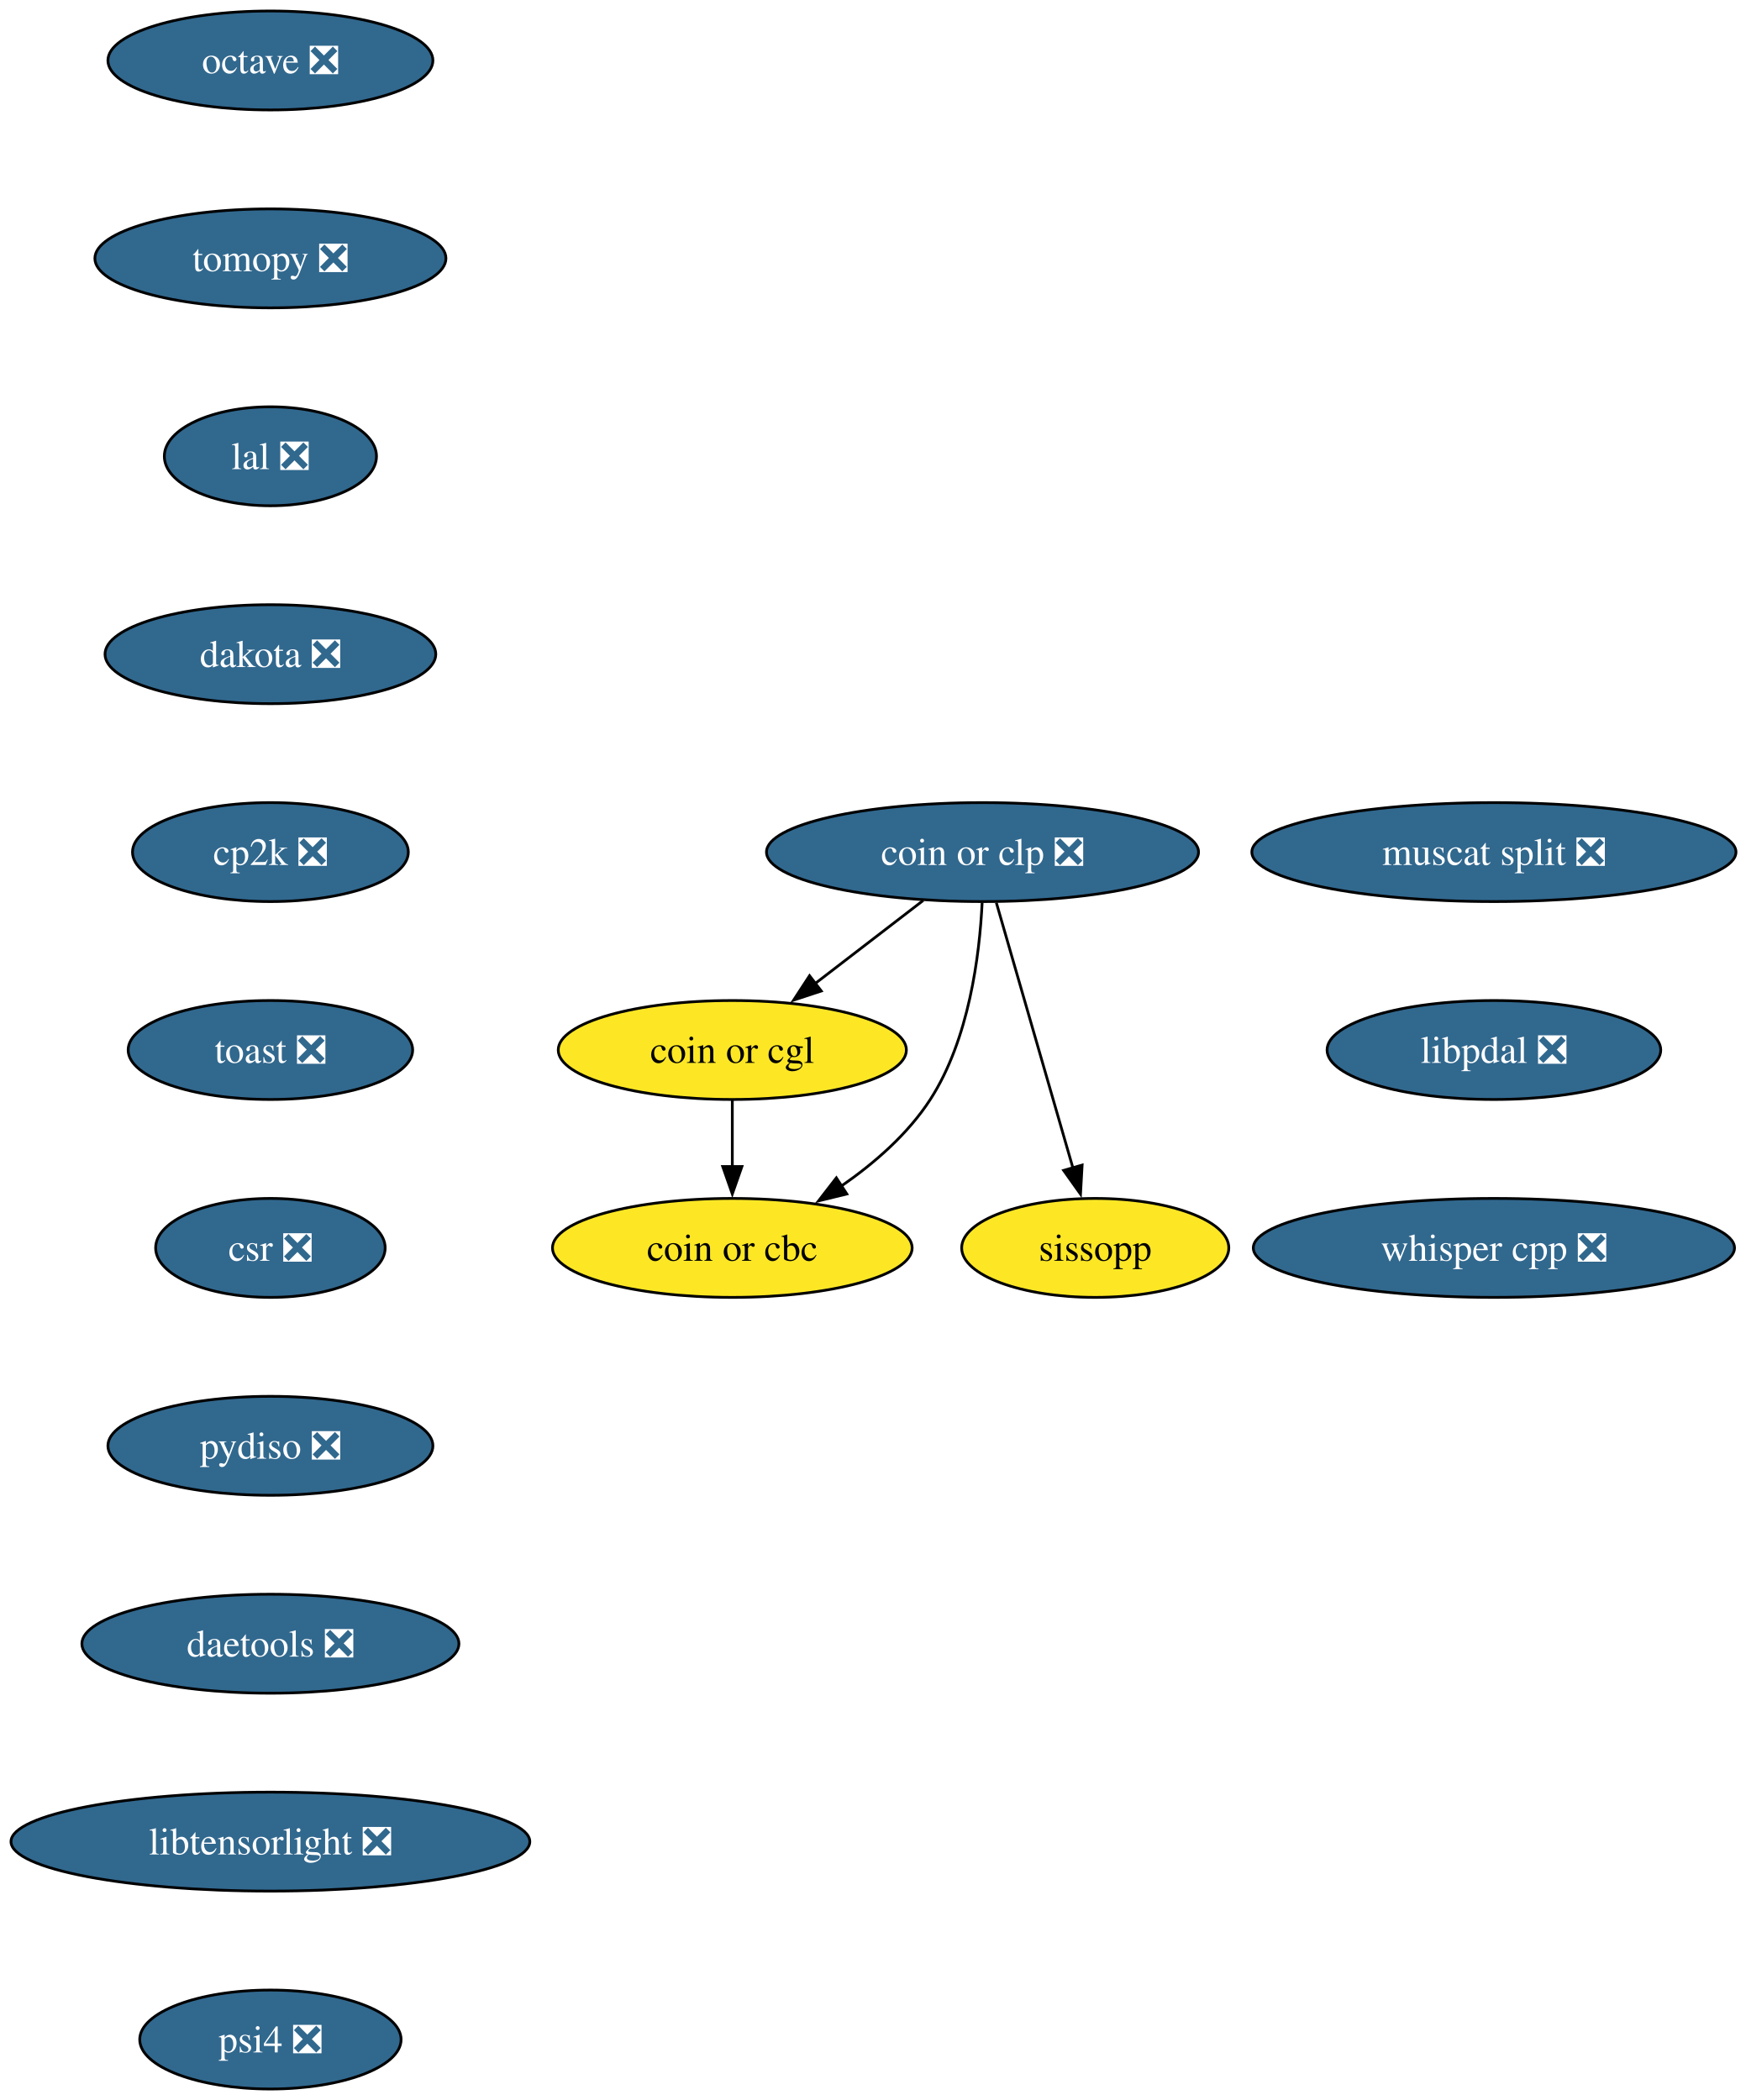
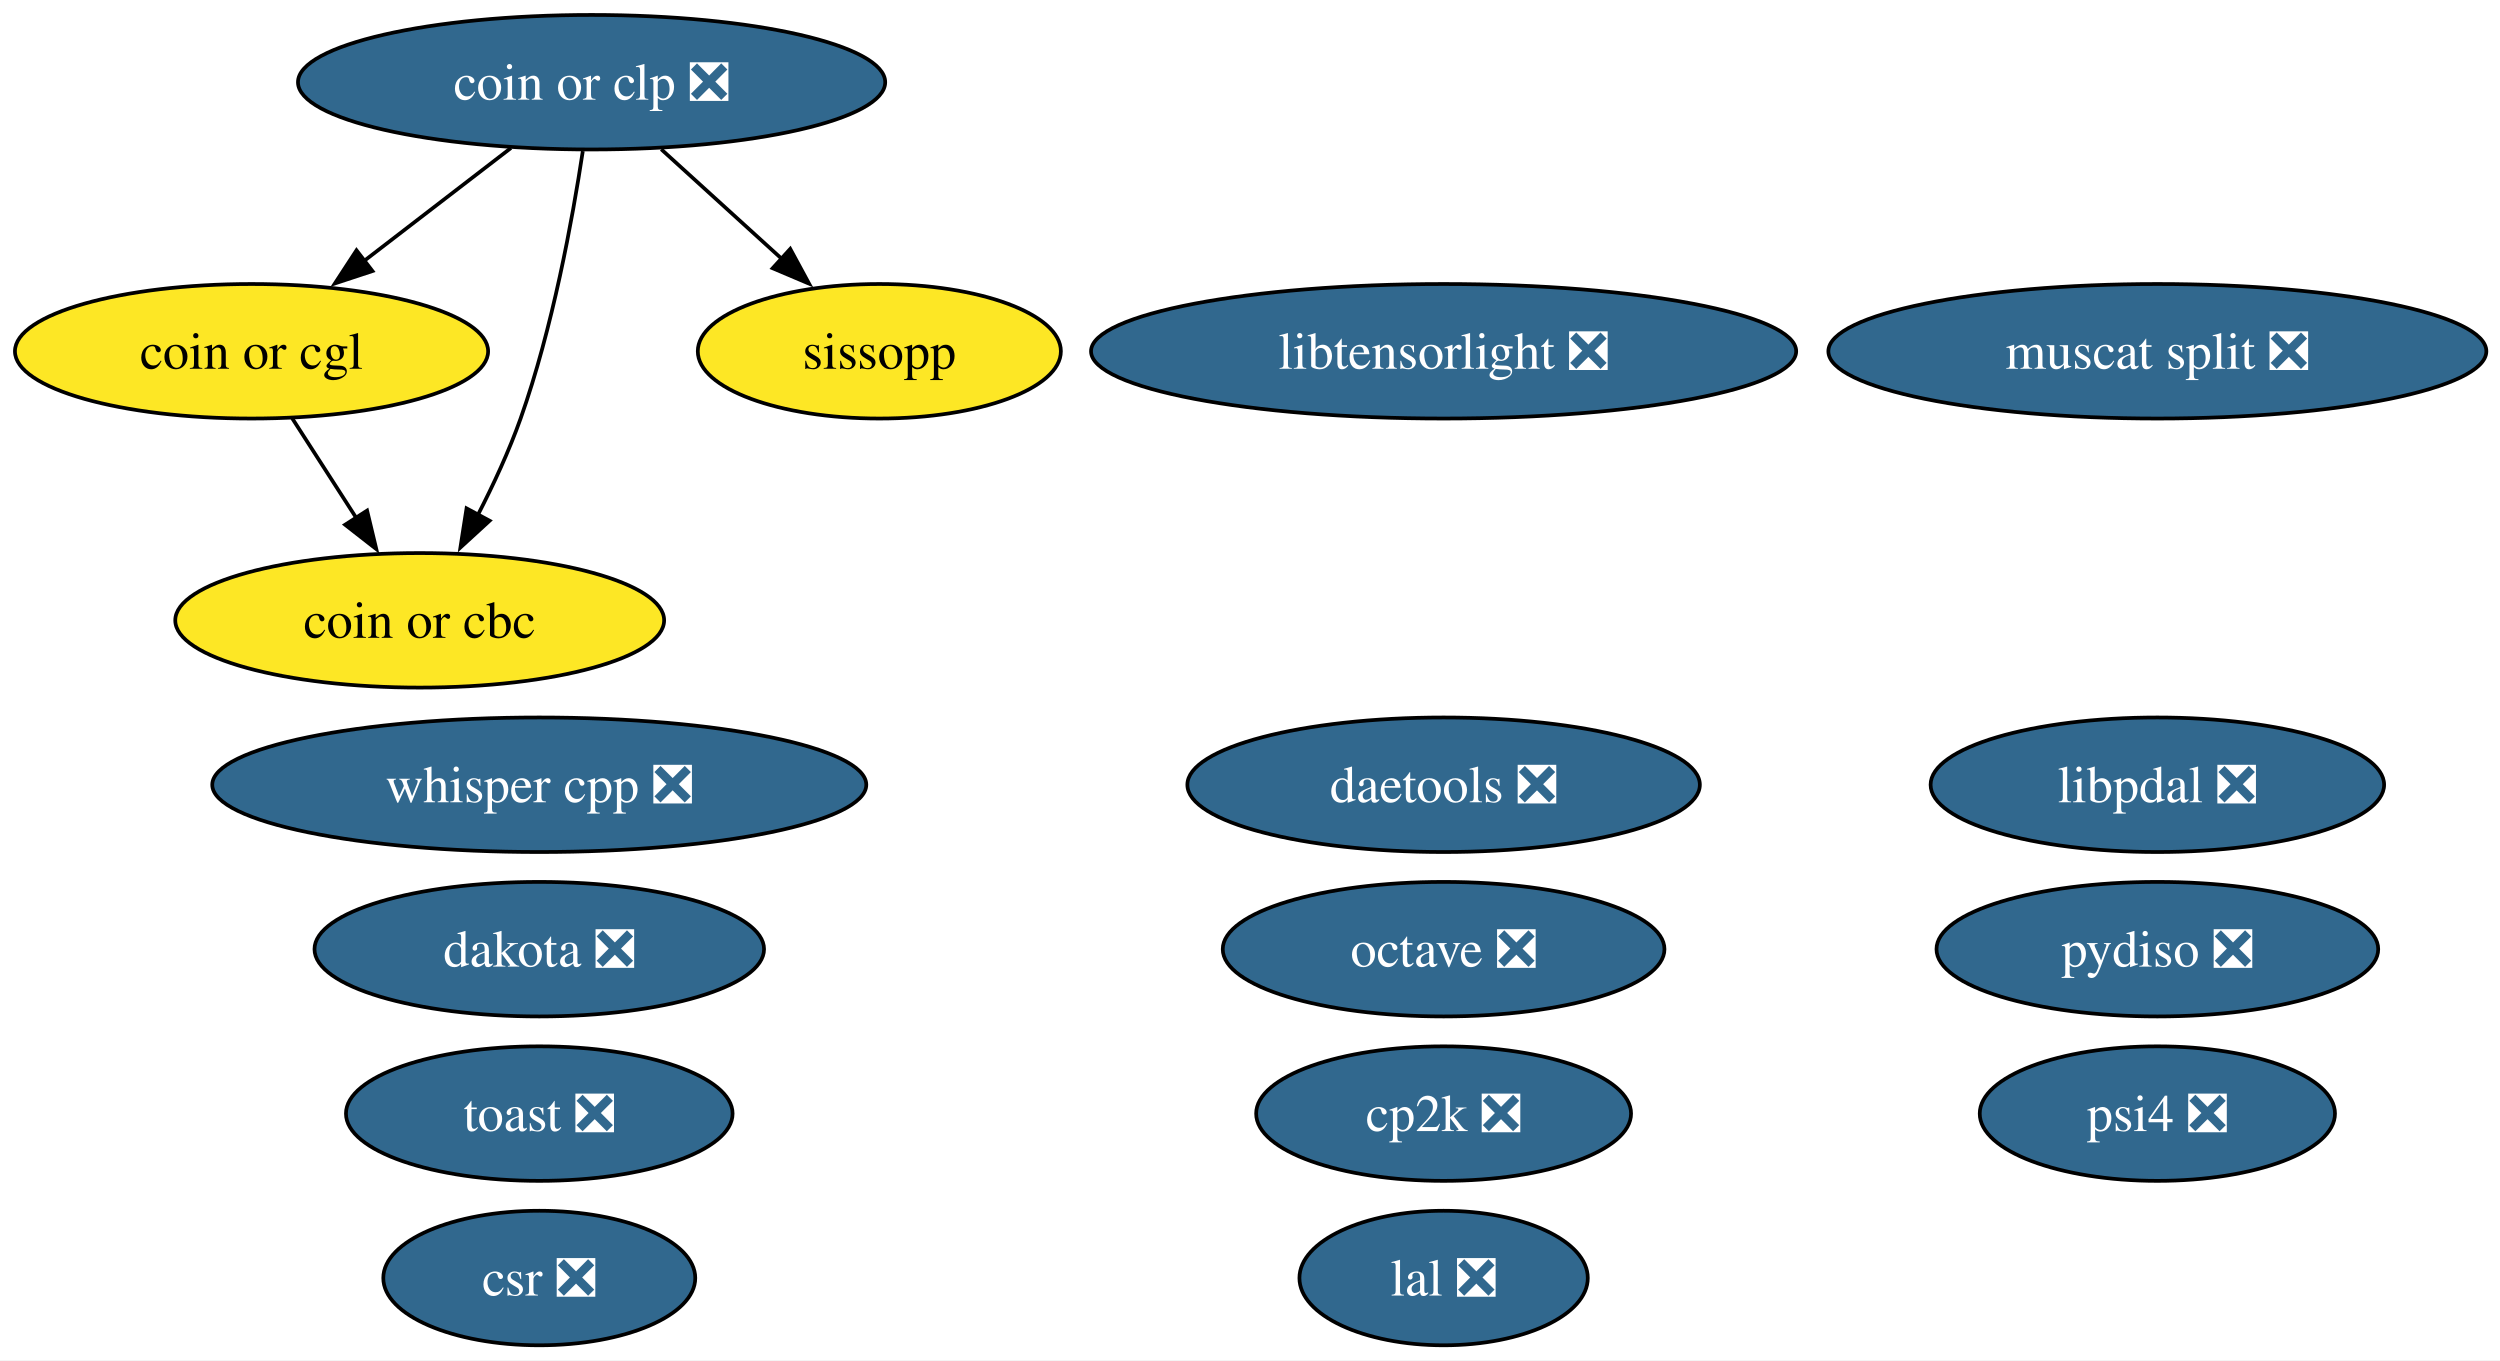
- <svg xmlns="http://www.w3.org/2000/svg" xmlns:xlink="http://www.w3.org/1999/xlink" width="635pt" height="764pt" viewBox="0.00 0.00 635.00 764.00">
-   <g id="graph0" class="graph" transform="scale(1 1) rotate(0) translate(4 760)">
-     <polygon fill="white" stroke="none" points="-4,4 -4,-760 631.38,-760 631.38,4 -4,4" />
+ <svg xmlns="http://www.w3.org/2000/svg" xmlns:xlink="http://www.w3.org/1999/xlink" width="669pt" height="364pt" viewBox="0.00 0.00 669.00 364.00">
+   <g id="graph0" class="graph" transform="scale(1 1) rotate(0) translate(4 360)">
+     <polygon fill="white" stroke="none" points="-4,4 -4,-360 665.34,-360 665.34,4 -4,4" />
    <g id="node1" class="node">
      <g id="a_node1">
        <a xlink:href="https://github.com/conda-forge/octave-feedstock/pull/147" xlink:title="octave ❎">
-           <ellipse fill="#31688e" stroke="black" cx="94.35" cy="-738" rx="59.1" ry="18" />
-           <text xml:space="preserve" text-anchor="middle" x="94.35" y="-733.33" font-family="Times,serif" font-size="14.00" fill="white">octave ❎</text>
+           <ellipse fill="#31688e" stroke="black" cx="382.31" cy="-106" rx="59.1" ry="18" />
+           <text xml:space="preserve" text-anchor="middle" x="382.31" y="-101.33" font-family="Times,serif" font-size="14.00" fill="white">octave ❎</text>
        </a>
      </g>
    </g>
    <g id="node2" class="node">
      <g id="a_node2">
-         <a xlink:href="https://github.com/conda-forge/tomopy-feedstock/pull/89" xlink:title="tomopy ❎">
-           <ellipse fill="#31688e" stroke="black" cx="94.35" cy="-666" rx="63.84" ry="18" />
-           <text xml:space="preserve" text-anchor="middle" x="94.35" y="-661.33" font-family="Times,serif" font-size="14.00" fill="white">tomopy ❎</text>
+         <a xlink:href="https://github.com/conda-forge/lal-feedstock/pull/110" xlink:title="lal ❎">
+           <ellipse fill="#31688e" stroke="black" cx="382.31" cy="-18" rx="38.58" ry="18" />
+           <text xml:space="preserve" text-anchor="middle" x="382.31" y="-13.32" font-family="Times,serif" font-size="14.00" fill="white">lal ❎</text>
        </a>
      </g>
    </g>
    <g id="node3" class="node">
      <g id="a_node3">
-         <a xlink:href="https://github.com/conda-forge/lal-feedstock/pull/110" xlink:title="lal ❎">
-           <ellipse fill="#31688e" stroke="black" cx="94.35" cy="-594" rx="38.58" ry="18" />
-           <text xml:space="preserve" text-anchor="middle" x="94.35" y="-589.33" font-family="Times,serif" font-size="14.00" fill="white">lal ❎</text>
+         <a xlink:href="https://github.com/conda-forge/dakota-feedstock/pull/60" xlink:title="dakota ❎">
+           <ellipse fill="#31688e" stroke="black" cx="140.31" cy="-106" rx="60.15" ry="18" />
+           <text xml:space="preserve" text-anchor="middle" x="140.31" y="-101.33" font-family="Times,serif" font-size="14.00" fill="white">dakota ❎</text>
        </a>
      </g>
    </g>
    <g id="node4" class="node">
      <g id="a_node4">
-         <a xlink:href="https://github.com/conda-forge/dakota-feedstock/pull/60" xlink:title="dakota ❎">
-           <ellipse fill="#31688e" stroke="black" cx="94.35" cy="-522" rx="60.15" ry="18" />
-           <text xml:space="preserve" text-anchor="middle" x="94.35" y="-517.33" font-family="Times,serif" font-size="14.00" fill="white">dakota ❎</text>
+         <a xlink:href="https://github.com/conda-forge/cp2k-feedstock/pull/58" xlink:title="cp2k ❎">
+           <ellipse fill="#31688e" stroke="black" cx="382.31" cy="-62" rx="50.16" ry="18" />
+           <text xml:space="preserve" text-anchor="middle" x="382.31" y="-57.33" font-family="Times,serif" font-size="14.00" fill="white">cp2k ❎</text>
        </a>
      </g>
    </g>
    <g id="node5" class="node">
      <g id="a_node5">
-         <a xlink:href="https://github.com/conda-forge/cp2k-feedstock/pull/58" xlink:title="cp2k ❎">
-           <ellipse fill="#31688e" stroke="black" cx="94.35" cy="-450" rx="50.16" ry="18" />
-           <text xml:space="preserve" text-anchor="middle" x="94.35" y="-445.32" font-family="Times,serif" font-size="14.00" fill="white">cp2k ❎</text>
+         <a xlink:href="https://github.com/conda-forge/toast-feedstock/pull/35" xlink:title="toast ❎">
+           <ellipse fill="#31688e" stroke="black" cx="140.31" cy="-62" rx="51.73" ry="18" />
+           <text xml:space="preserve" text-anchor="middle" x="140.31" y="-57.33" font-family="Times,serif" font-size="14.00" fill="white">toast ❎</text>
        </a>
      </g>
    </g>
    <g id="node6" class="node">
      <g id="a_node6">
-         <a xlink:href="https://github.com/conda-forge/toast-feedstock/pull/35" xlink:title="toast ❎">
-           <ellipse fill="#31688e" stroke="black" cx="94.35" cy="-378" rx="51.74" ry="18" />
-           <text xml:space="preserve" text-anchor="middle" x="94.35" y="-373.32" font-family="Times,serif" font-size="14.00" fill="white">toast ❎</text>
+         <a xlink:href="https://github.com/conda-forge/coin-or-cgl-feedstock" xlink:title="coin or cgl">
+           <ellipse fill="#fde725" stroke="black" cx="63.31" cy="-266" rx="63.31" ry="18" />
+           <text xml:space="preserve" text-anchor="middle" x="63.31" y="-261.32" font-family="Times,serif" font-size="14.00">coin or cgl</text>
        </a>
      </g>
    </g>
    <g id="node7" class="node">
      <g id="a_node7">
+         <a xlink:href="https://github.com/conda-forge/coin-or-cbc-feedstock" xlink:title="coin or cbc">
+           <ellipse fill="#fde725" stroke="black" cx="108.31" cy="-194" rx="65.41" ry="18" />
+           <text xml:space="preserve" text-anchor="middle" x="108.31" y="-189.32" font-family="Times,serif" font-size="14.00">coin or cbc</text>
+         </a>
+       </g>
+     </g>
+     <g id="edge1" class="edge">
+       <path fill="none" stroke="black" d="M74.2,-248.05C79.34,-240.06 85.6,-230.33 91.34,-221.4" />
+       <polygon fill="black" stroke="black" points="94.23,-223.37 96.7,-213.06 88.35,-219.58 94.23,-223.37" />
+     </g>
+     <g id="node8" class="node">
+       <g id="a_node8">
+         <a xlink:href="https://github.com/conda-forge/coin-or-clp-feedstock/pull/25" xlink:title="coin or clp ❎">
+           <ellipse fill="#31688e" stroke="black" cx="154.31" cy="-338" rx="78.57" ry="18" />
+           <text xml:space="preserve" text-anchor="middle" x="154.31" y="-333.32" font-family="Times,serif" font-size="14.00" fill="white">coin or clp ❎</text>
+         </a>
+       </g>
+     </g>
+     <g id="edge3" class="edge">
+       <path fill="none" stroke="black" d="M132.74,-320.41C120.99,-311.37 106.25,-300.03 93.38,-290.13" />
+       <polygon fill="black" stroke="black" points="95.67,-287.47 85.61,-284.15 91.4,-293.02 95.67,-287.47" />
+     </g>
+     <g id="edge2" class="edge">
+       <path fill="none" stroke="black" d="M151.96,-319.57C149.2,-301.36 143.86,-272.12 135.31,-248 132.24,-239.34 128.04,-230.29 123.87,-222.18" />
+       <polygon fill="black" stroke="black" points="127.02,-220.65 119.21,-213.49 120.85,-223.96 127.02,-220.65" />
+     </g>
+     <g id="node17" class="node">
+       <g id="a_node17">
+         <a xlink:href="https://github.com/conda-forge/sissopp-feedstock" xlink:title="sissopp">
+           <ellipse fill="#fde725" stroke="black" cx="231.31" cy="-266" rx="48.58" ry="18" />
+           <text xml:space="preserve" text-anchor="middle" x="231.31" y="-261.32" font-family="Times,serif" font-size="14.00">sissopp</text>
+         </a>
+       </g>
+     </g>
+     <g id="edge4" class="edge">
+       <path fill="none" stroke="black" d="M172.95,-320.05C182.61,-311.27 194.58,-300.39 205.16,-290.77" />
+       <polygon fill="black" stroke="black" points="207.47,-293.4 212.51,-284.09 202.76,-288.22 207.47,-293.4" />
+     </g>
+     <g id="node9" class="node">
+       <g id="a_node9">
        <a xlink:href="https://github.com/conda-forge/csr-feedstock/pull/27" xlink:title="csr ❎">
-           <ellipse fill="#31688e" stroke="black" cx="94.35" cy="-306" rx="41.74" ry="18" />
-           <text xml:space="preserve" text-anchor="middle" x="94.35" y="-301.32" font-family="Times,serif" font-size="14.00" fill="white">csr ❎</text>
+           <ellipse fill="#31688e" stroke="black" cx="140.31" cy="-18" rx="41.74" ry="18" />
+           <text xml:space="preserve" text-anchor="middle" x="140.31" y="-13.32" font-family="Times,serif" font-size="14.00" fill="white">csr ❎</text>
+         </a>
+       </g>
+     </g>
+     <g id="node10" class="node">
+       <g id="a_node10">
+         <a xlink:href="https://github.com/conda-forge/pydiso-feedstock/pull/24" xlink:title="pydiso ❎">
+           <ellipse fill="#31688e" stroke="black" cx="573.31" cy="-106" rx="59.1" ry="18" />
+           <text xml:space="preserve" text-anchor="middle" x="573.31" y="-101.33" font-family="Times,serif" font-size="14.00" fill="white">pydiso ❎</text>
+         </a>
+       </g>
+     </g>
+     <g id="node11" class="node">
+       <g id="a_node11">
+         <a xlink:href="https://github.com/conda-forge/daetools-feedstock/pull/23" xlink:title="daetools ❎">
+           <ellipse fill="#31688e" stroke="black" cx="382.31" cy="-150" rx="68.57" ry="18" />
+           <text xml:space="preserve" text-anchor="middle" x="382.31" y="-145.32" font-family="Times,serif" font-size="14.00" fill="white">daetools ❎</text>
        </a>
      </g>
    </g>
    <g id="node12" class="node">
      <g id="a_node12">
-         <a xlink:href="https://github.com/conda-forge/pydiso-feedstock/pull/24" xlink:title="pydiso ❎">
-           <ellipse fill="#31688e" stroke="black" cx="94.35" cy="-234" rx="59.1" ry="18" />
-           <text xml:space="preserve" text-anchor="middle" x="94.35" y="-229.32" font-family="Times,serif" font-size="14.00" fill="white">pydiso ❎</text>
+         <a xlink:href="https://github.com/conda-forge/libtensorlight-feedstock/pull/10" xlink:title="libtensorlight ❎">
+           <ellipse fill="#31688e" stroke="black" cx="382.31" cy="-266" rx="94.35" ry="18" />
+           <text xml:space="preserve" text-anchor="middle" x="382.31" y="-261.32" font-family="Times,serif" font-size="14.00" fill="white">libtensorlight ❎</text>
        </a>
      </g>
    </g>
-     <g id="node8" class="node">
-       <g id="a_node8">
-         <a xlink:href="https://github.com/conda-forge/coin-or-cgl-feedstock" xlink:title="coin or cgl">
-           <ellipse fill="#fde725" stroke="black" cx="262.35" cy="-378" rx="63.31" ry="18" />
-           <text xml:space="preserve" text-anchor="middle" x="262.35" y="-373.32" font-family="Times,serif" font-size="14.00">coin or cgl</text>
-         </a>
-       </g>
-     </g>
-     <g id="node9" class="node">
-       <g id="a_node9">
-         <a xlink:href="https://github.com/conda-forge/coin-or-cbc-feedstock" xlink:title="coin or cbc">
-           <ellipse fill="#fde725" stroke="black" cx="262.35" cy="-306" rx="65.41" ry="18" />
-           <text xml:space="preserve" text-anchor="middle" x="262.35" y="-301.32" font-family="Times,serif" font-size="14.00">coin or cbc</text>
-         </a>
-       </g>
-     </g>
-     <g id="edge7" class="edge">
-       <path fill="none" stroke="black" d="M262.35,-359.7C262.35,-352.41 262.35,-343.73 262.35,-335.54" />
-       <polygon fill="black" stroke="black" points="265.85,-335.62 262.35,-325.62 258.85,-335.62 265.85,-335.62" />
-     </g>
-     <g id="node10" class="node">
-       <g id="a_node10">
-         <a xlink:href="https://github.com/conda-forge/coin-or-clp-feedstock/pull/25" xlink:title="coin or clp ❎">
-           <ellipse fill="#31688e" stroke="black" cx="353.35" cy="-450" rx="78.57" ry="18" />
-           <text xml:space="preserve" text-anchor="middle" x="353.35" y="-445.32" font-family="Times,serif" font-size="14.00" fill="white">coin or clp ❎</text>
-         </a>
-       </g>
-     </g>
-     <g id="edge8" class="edge">
-       <path fill="none" stroke="black" d="M331.78,-432.41C320.03,-423.37 305.29,-412.03 292.42,-402.13" />
-       <polygon fill="black" stroke="black" points="294.71,-399.47 284.65,-396.15 290.44,-405.02 294.71,-399.47" />
-     </g>
-     <g id="edge9" class="edge">
-       <path fill="none" stroke="black" d="M353.21,-431.56C352.29,-412.54 348.49,-381.9 334.35,-360 326.24,-347.45 314.05,-336.84 302,-328.49" />
-       <polygon fill="black" stroke="black" points="304,-325.62 293.71,-323.11 300.19,-331.49 304,-325.62" />
-     </g>
-     <g id="node11" class="node">
-       <g id="a_node11">
-         <a xlink:href="https://github.com/conda-forge/sissopp-feedstock" xlink:title="sissopp">
-           <ellipse fill="#fde725" stroke="black" cx="394.35" cy="-306" rx="48.58" ry="18" />
-           <text xml:space="preserve" text-anchor="middle" x="394.35" y="-301.32" font-family="Times,serif" font-size="14.00">sissopp</text>
-         </a>
-       </g>
-     </g>
-     <g id="edge10" class="edge">
-       <path fill="none" stroke="black" d="M358.38,-431.59C365.33,-407.5 377.96,-363.75 386.25,-335.03" />
-       <polygon fill="black" stroke="black" points="389.58,-336.14 388.99,-325.57 382.85,-334.2 389.58,-336.14" />
-     </g>
    <g id="node13" class="node">
      <g id="a_node13">
-         <a xlink:href="https://github.com/conda-forge/daetools-feedstock/pull/23" xlink:title="daetools ❎">
-           <ellipse fill="#31688e" stroke="black" cx="94.35" cy="-162" rx="68.57" ry="18" />
-           <text xml:space="preserve" text-anchor="middle" x="94.35" y="-157.32" font-family="Times,serif" font-size="14.00" fill="white">daetools ❎</text>
+         <a xlink:href="https://github.com/conda-forge/psi4-feedstock/pull/46" xlink:title="psi4 ❎">
+           <ellipse fill="#31688e" stroke="black" cx="573.31" cy="-62" rx="47.53" ry="18" />
+           <text xml:space="preserve" text-anchor="middle" x="573.31" y="-57.33" font-family="Times,serif" font-size="14.00" fill="white">psi4 ❎</text>
        </a>
      </g>
    </g>
    <g id="node14" class="node">
      <g id="a_node14">
-         <a xlink:href="https://github.com/conda-forge/libtensorlight-feedstock/pull/10" xlink:title="libtensorlight ❎">
-           <ellipse fill="#31688e" stroke="black" cx="94.35" cy="-90" rx="94.35" ry="18" />
-           <text xml:space="preserve" text-anchor="middle" x="94.35" y="-85.33" font-family="Times,serif" font-size="14.00" fill="white">libtensorlight ❎</text>
+         <a xlink:href="https://github.com/conda-forge/muscat-split-feedstock/pull/53" xlink:title="muscat split ❎">
+           <ellipse fill="#31688e" stroke="black" cx="573.31" cy="-266" rx="88.04" ry="18" />
+           <text xml:space="preserve" text-anchor="middle" x="573.31" y="-261.32" font-family="Times,serif" font-size="14.00" fill="white">muscat split ❎</text>
        </a>
      </g>
    </g>
    <g id="node15" class="node">
      <g id="a_node15">
-         <a xlink:href="https://github.com/conda-forge/psi4-feedstock/pull/46" xlink:title="psi4 ❎">
-           <ellipse fill="#31688e" stroke="black" cx="94.35" cy="-18" rx="47.53" ry="18" />
-           <text xml:space="preserve" text-anchor="middle" x="94.35" y="-13.32" font-family="Times,serif" font-size="14.00" fill="white">psi4 ❎</text>
+         <a xlink:href="https://github.com/conda-forge/libpdal-feedstock/pull/47" xlink:title="libpdal ❎">
+           <ellipse fill="#31688e" stroke="black" cx="573.31" cy="-150" rx="60.68" ry="18" />
+           <text xml:space="preserve" text-anchor="middle" x="573.31" y="-145.32" font-family="Times,serif" font-size="14.00" fill="white">libpdal ❎</text>
        </a>
      </g>
    </g>
    <g id="node16" class="node">
      <g id="a_node16">
-         <a xlink:href="https://github.com/conda-forge/muscat-split-feedstock/pull/53" xlink:title="muscat split ❎">
-           <ellipse fill="#31688e" stroke="black" cx="539.35" cy="-450" rx="88.04" ry="18" />
-           <text xml:space="preserve" text-anchor="middle" x="539.35" y="-445.32" font-family="Times,serif" font-size="14.00" fill="white">muscat split ❎</text>
-         </a>
-       </g>
-     </g>
-     <g id="node17" class="node">
-       <g id="a_node17">
-         <a xlink:href="https://github.com/conda-forge/libpdal-feedstock/pull/47" xlink:title="libpdal ❎">
-           <ellipse fill="#31688e" stroke="black" cx="539.35" cy="-378" rx="60.68" ry="18" />
-           <text xml:space="preserve" text-anchor="middle" x="539.35" y="-373.32" font-family="Times,serif" font-size="14.00" fill="white">libpdal ❎</text>
-         </a>
-       </g>
-     </g>
-     <g id="node18" class="node">
-       <g id="a_node18">
        <a xlink:href="https://github.com/conda-forge/whisper.cpp-feedstock/pull/7" xlink:title="whisper cpp ❎">
-           <ellipse fill="#31688e" stroke="black" cx="539.35" cy="-306" rx="87.51" ry="18" />
-           <text xml:space="preserve" text-anchor="middle" x="539.35" y="-301.32" font-family="Times,serif" font-size="14.00" fill="white">whisper cpp ❎</text>
+           <ellipse fill="#31688e" stroke="black" cx="140.31" cy="-150" rx="87.51" ry="18" />
+           <text xml:space="preserve" text-anchor="middle" x="140.31" y="-145.32" font-family="Times,serif" font-size="14.00" fill="white">whisper cpp ❎</text>
        </a>
      </g>
    </g>
  </g>
</svg>
